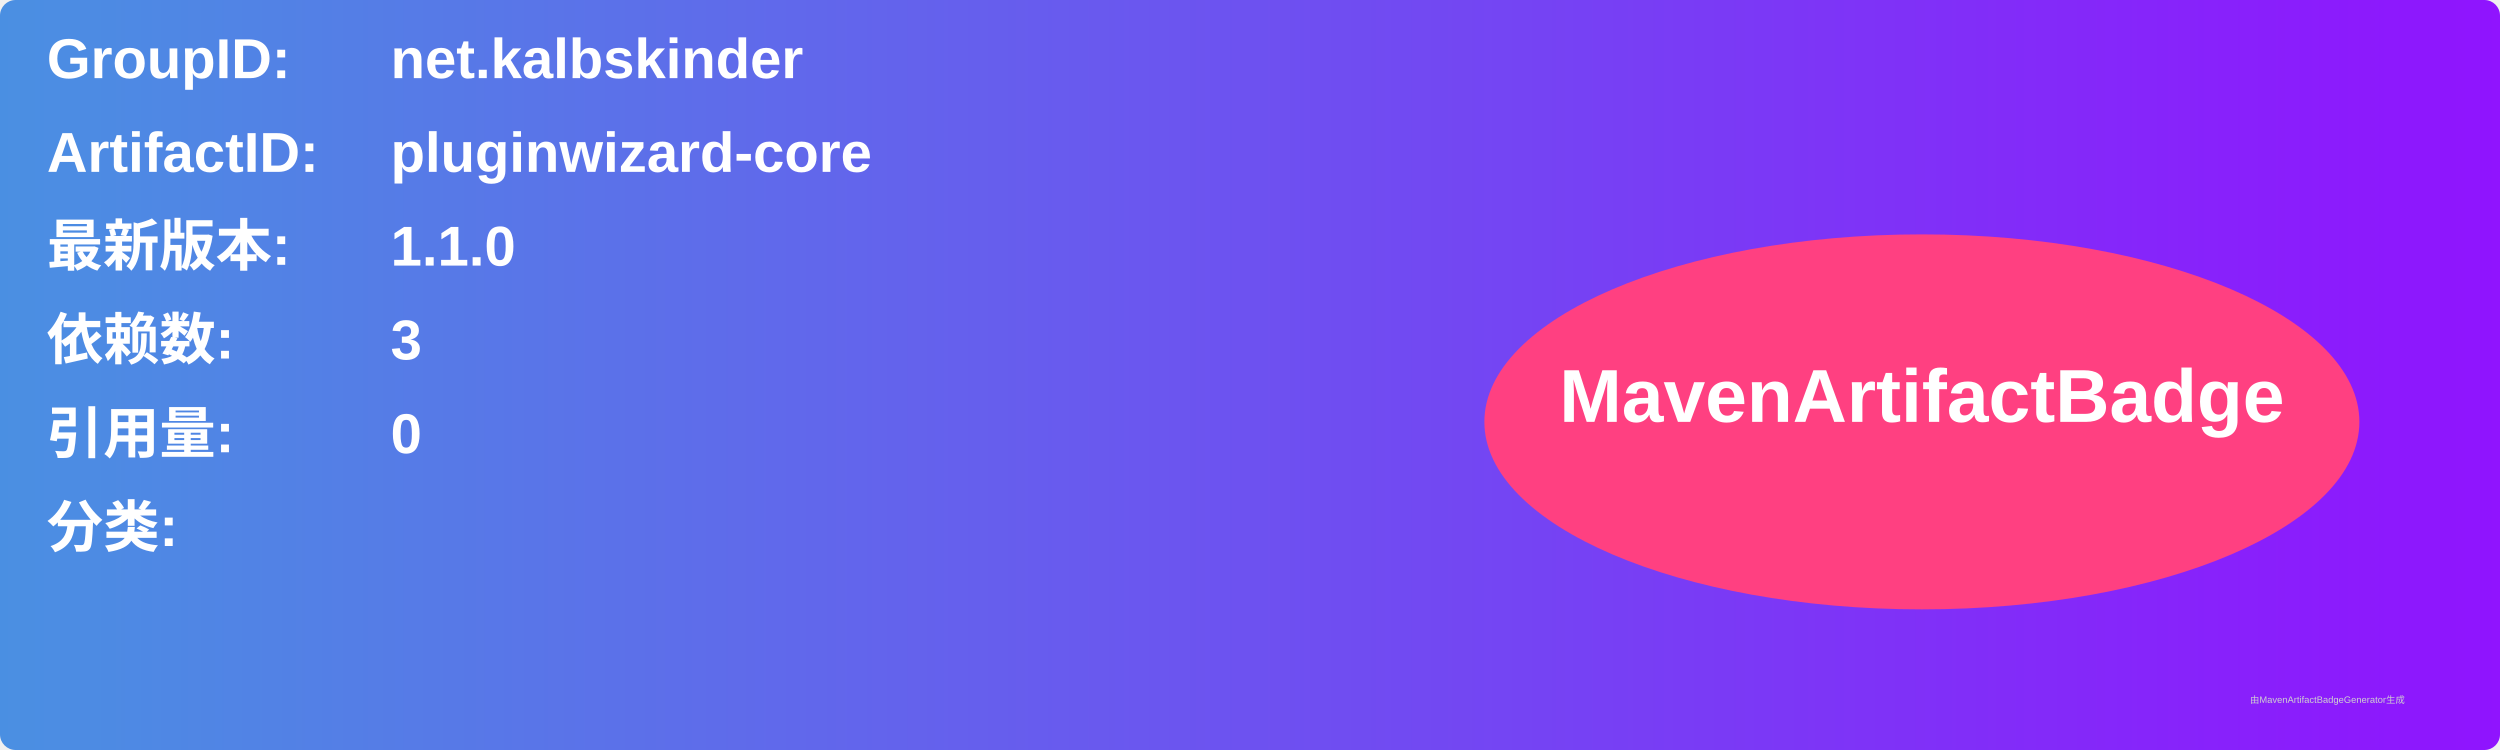
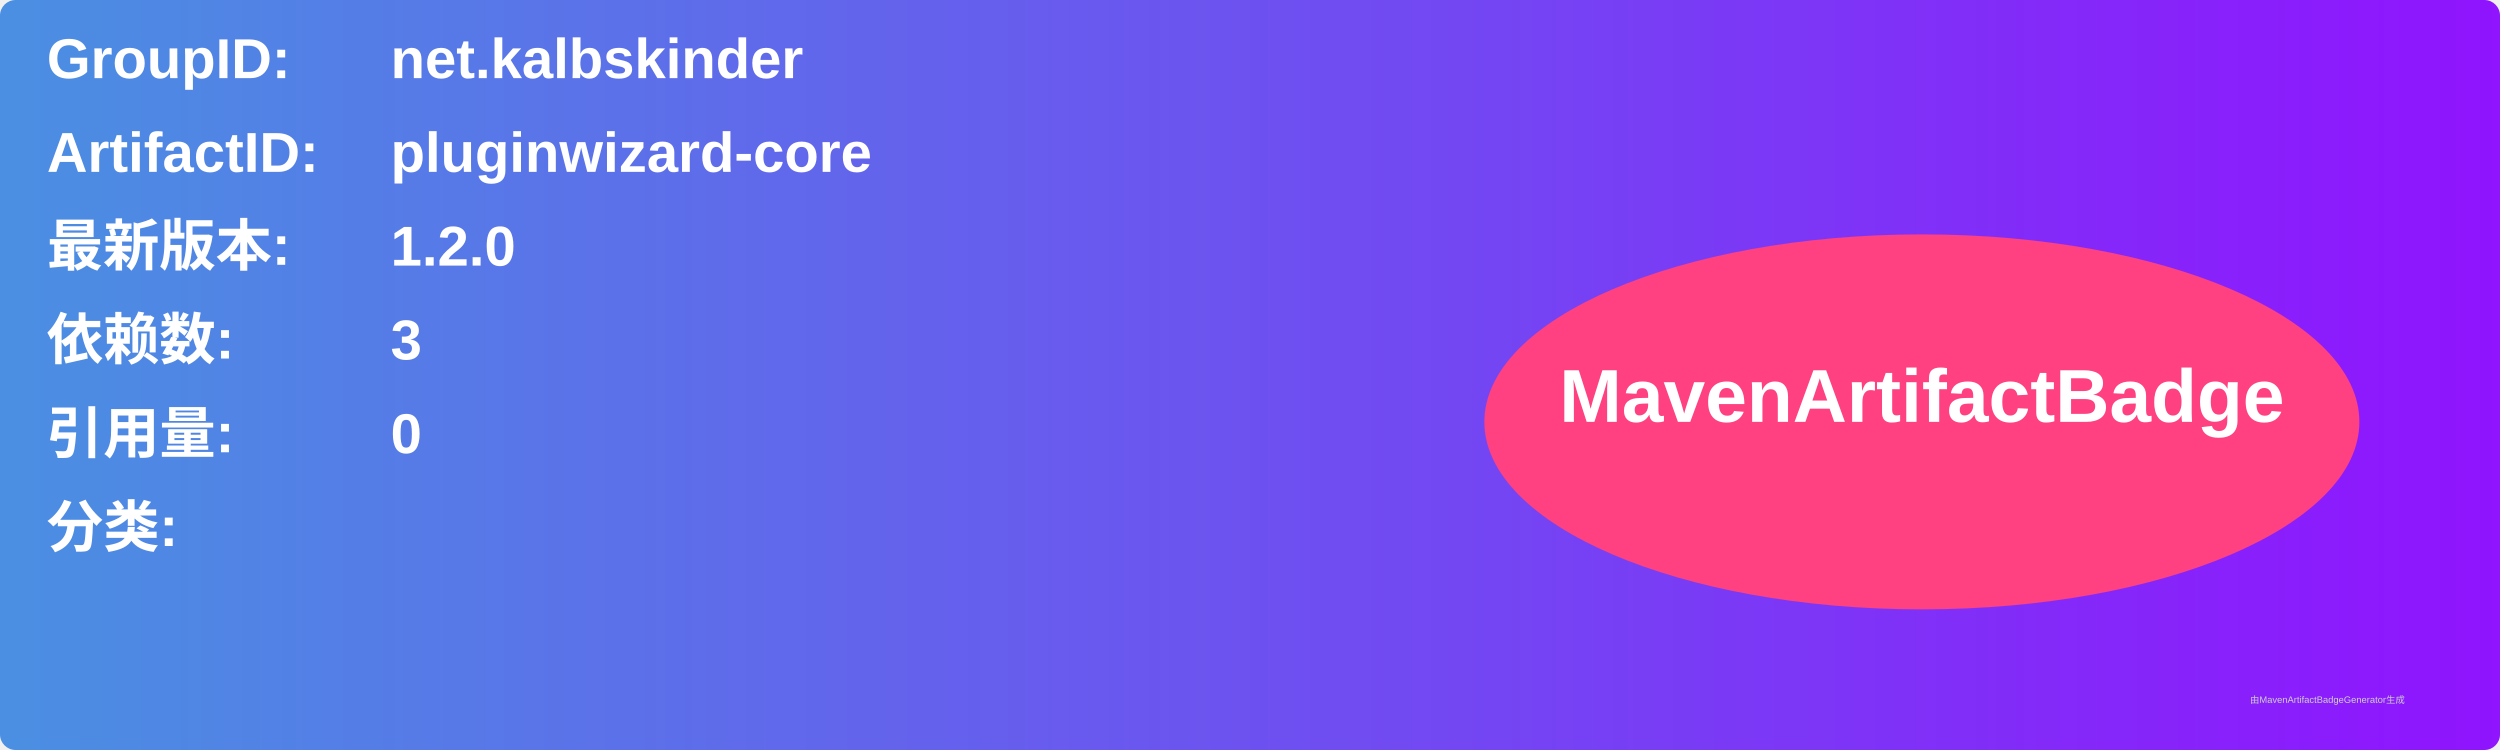
<svg xmlns="http://www.w3.org/2000/svg" width="800" height="240" viewBox="0 0 800 240">
  <linearGradient id="grad" x1="0%" y1="0%" x2="100%" y2="0%">
    <stop offset="0%" stop-color="#4a90e2" />
    <stop offset="100%" stop-color="#9013fe" />
  </linearGradient>
  <rect width="100%" height="100%" rx="5" ry="5" fill="url(#grad)" />
  <g transform="translate(15, 15)">
    <text x="0" y="10" font-family="Arial" font-size="18" fill="white" font-weight="bold" width="260">GroupID:</text>
    <text x="110" y="10" font-family="Arial" font-size="18" fill="white" font-weight="bold" width="460">net.kalbskinder</text>
    <text x="0" y="40" font-family="Arial" font-size="18" fill="white" font-weight="bold" width="260">ArtifactID:</text>
    <text x="110" y="40" font-family="Arial" font-size="18" fill="white" font-weight="bold" width="460">pluginwizard-core</text>
    <text x="0" y="70" font-family="Arial" font-size="18" fill="white" font-weight="bold">最新版本:</text>
    <text x="110" y="70" font-family="Arial" font-size="18" fill="white" font-weight="bold">
-       <tspan font-weight="bold">1.1.0</tspan>
+       <tspan font-weight="bold">1.2.0</tspan>
    </text>
    <text x="0" y="100" font-family="Arial" font-size="18" fill="white" font-weight="bold">依赖数: </text>
    <text x="110" y="100" font-family="Arial" font-size="18" fill="white">
      <tspan font-weight="bold">3</tspan>
    </text>
    <text x="0" y="130" font-family="Arial" font-size="18" fill="white" font-weight="bold">引用量: </text>
    <text x="110" y="130" font-family="Arial" font-size="18" fill="white">
      <tspan font-weight="bold">0</tspan>
    </text>
    <text x="0" y="160" font-family="Arial" font-size="18" fill="white" font-weight="bold">分类:</text>
    <text x="10" y="190" font-family="Arial" font-size="10" fill="white">
      <tspan font-weight="bold" />
    </text>
    <ellipse cx="600" cy="120" rx="140" ry="60" fill="#ff4081" />
    <text x="600" y="120" text-anchor="middle" font-family="Arial" font-size="24" fill="white" font-weight="bold">MavenArtifactBadge</text>
  </g>
  <text x="720" y="225" font-family="Arial" font-size="3" fill="#d0d0d0">由MavenArtifactBadgeGenerator生成</text>
</svg>
